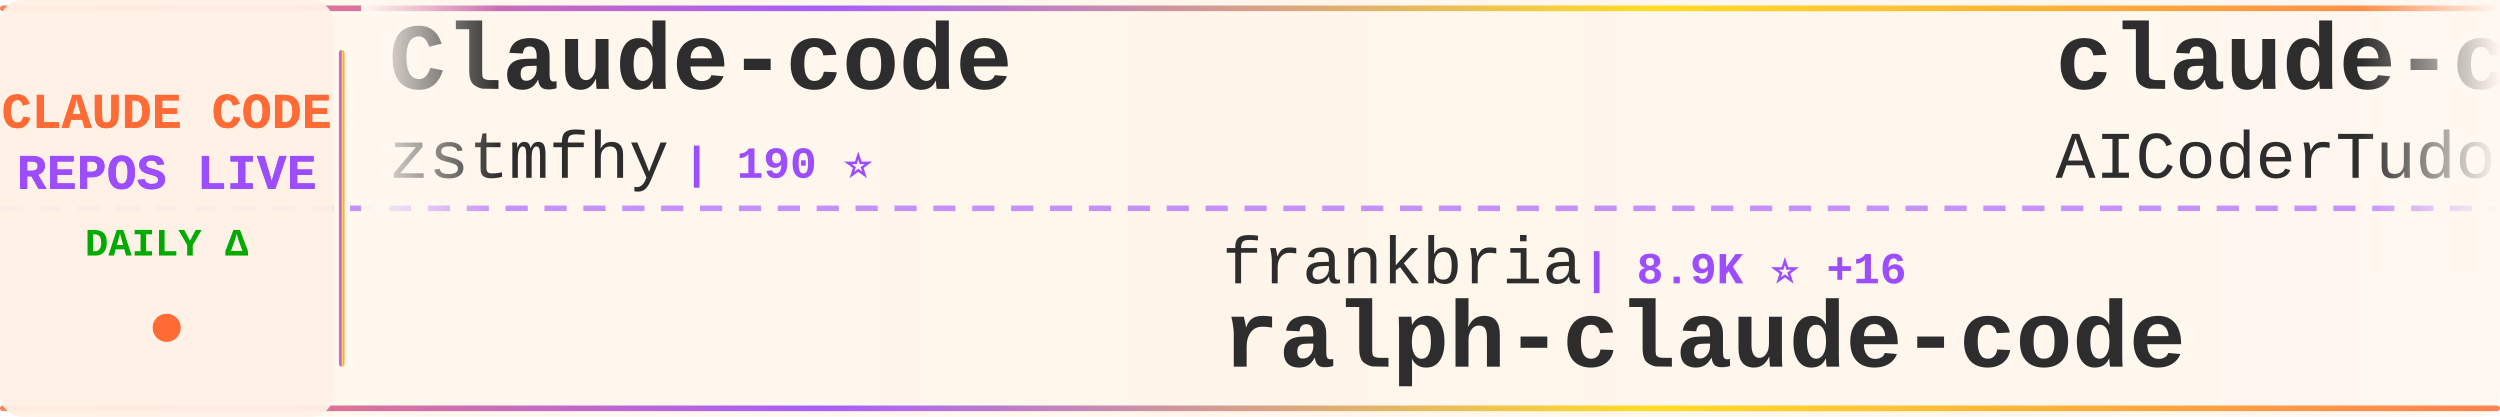
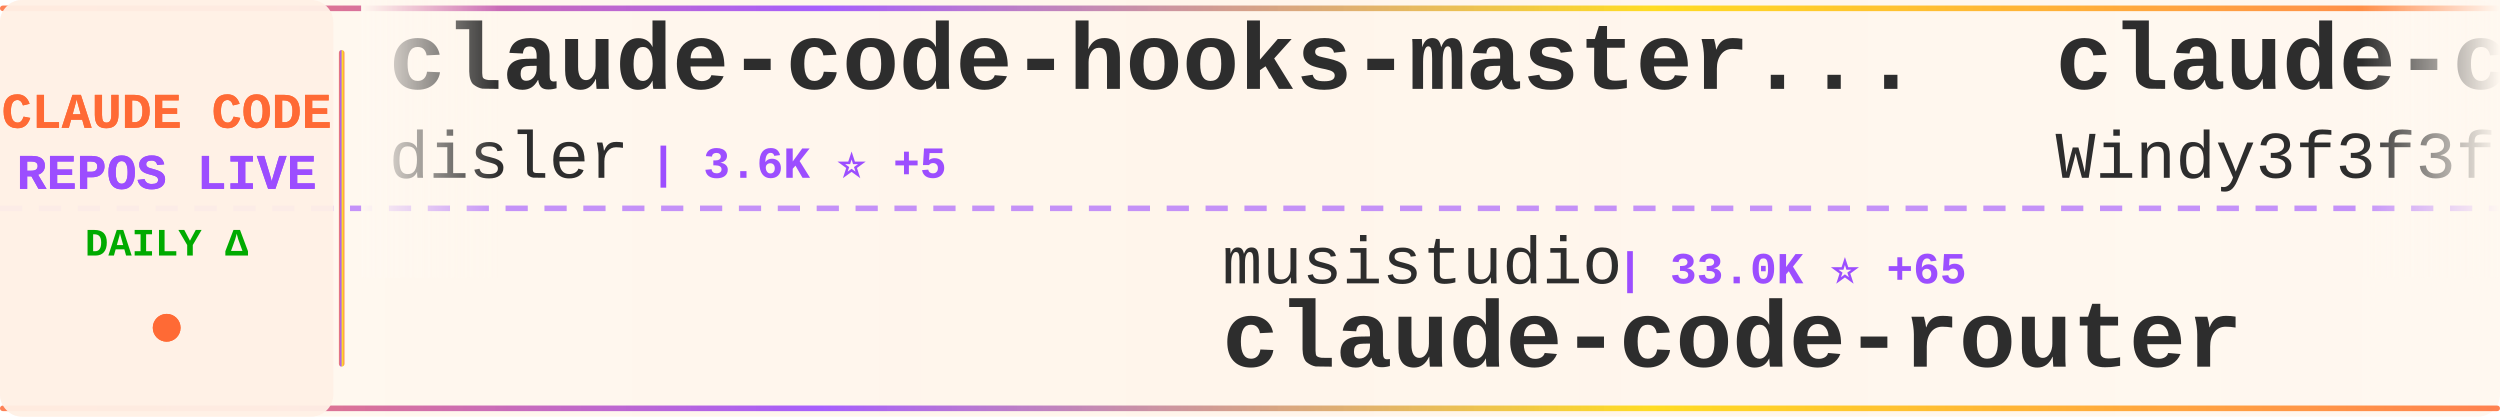
<svg xmlns="http://www.w3.org/2000/svg" width="900" height="150">
  <defs>
    <linearGradient id="tickerBg" x1="0%" y1="0%" x2="100%" y2="0%">
      <stop offset="0%" style="stop-color:#fff8f0;stop-opacity:0.98" />
      <stop offset="50%" style="stop-color:#fff5eb;stop-opacity:1" />
      <stop offset="100%" style="stop-color:#fff8f0;stop-opacity:0.98" />
    </linearGradient>
    <linearGradient id="borderGrad" x1="0%" y1="0%" x2="100%" y2="0%">
      <stop offset="0%" style="stop-color:#FF6B35;stop-opacity:0.85">
        <animate attributeName="stop-opacity" values="0.85;1;0.85" dur="2s" repeatCount="indefinite" />
      </stop>
      <stop offset="33%" style="stop-color:#9C4EFF;stop-opacity:0.9">
        <animate attributeName="stop-opacity" values="0.9;1;0.9" dur="2.2s" repeatCount="indefinite" />
      </stop>
      <stop offset="66%" style="stop-color:#FFD700;stop-opacity:0.85">
        <animate attributeName="stop-opacity" values="0.85;1;0.85" dur="1.8s" repeatCount="indefinite" />
      </stop>
      <stop offset="100%" style="stop-color:#FF6B35;stop-opacity:0.85">
        <animate attributeName="stop-opacity" values="0.85;1;0.85" dur="2s" repeatCount="indefinite" />
      </stop>
    </linearGradient>
    <filter id="textGlow">
      <feGaussianBlur stdDeviation="0.15" result="coloredBlur" />
      <feMerge>
        <feMergeNode in="coloredBlur" />
        <feMergeNode in="SourceGraphic" />
      </feMerge>
    </filter>
    <filter id="metricGlow">
      <feGaussianBlur stdDeviation="0.2" result="coloredBlur" />
      <feMerge>
        <feMergeNode in="coloredBlur" />
        <feMergeNode in="SourceGraphic" />
      </feMerge>
    </filter>
    <linearGradient id="leftFade" x1="0%" y1="0%" x2="100%" y2="0%">
      <stop offset="0%" style="stop-color:#fff8f0;stop-opacity:1" />
      <stop offset="100%" style="stop-color:#fff8f0;stop-opacity:0" />
    </linearGradient>
    <linearGradient id="rightFade" x1="0%" y1="0%" x2="100%" y2="0%">
      <stop offset="0%" style="stop-color:#fff8f0;stop-opacity:0" />
      <stop offset="100%" style="stop-color:#fff8f0;stop-opacity:1" />
    </linearGradient>
  </defs>
  <rect width="900" height="150" fill="url(#tickerBg)" rx="8" />
  <rect x="0" y="2" width="900" height="2" fill="url(#borderGrad)" rx="1" />
  <rect x="0" y="146" width="900" height="2" fill="url(#borderGrad)" rx="1" />
  <line x1="0" y1="75" x2="900" y2="75" stroke="#9C4EFF" stroke-width="2" stroke-dasharray="8 6" opacity="0.6" />
  <rect x="0" y="0" width="120" height="150" fill="#fff0e6" opacity="0.95" rx="8" />
  <text x="60" y="46" font-family="'Courier New', monospace" font-size="18" font-weight="bold" fill="#FF6B35" text-anchor="middle" filter="url(#textGlow)">
    CLAUDE CODE
  </text>
  <text x="60" y="68" font-family="'Courier New', monospace" font-size="18" font-weight="bold" fill="#9C4EFF" text-anchor="middle" filter="url(#textGlow)">
    REPOS LIVE
  </text>
  <text x="60" y="92" font-family="'Courier New', monospace" font-size="14" font-weight="bold" fill="#00aa00" text-anchor="middle">
    DAILY Δ
  </text>
  <circle cx="60" cy="118" r="5" fill="#FF6B35" filter="url(#metricGlow)">
    <animate attributeName="r" values="4;6;4" dur="1.5s" repeatCount="indefinite" />
    <animate attributeName="opacity" values="0.6;1;0.6" dur="1.5s" repeatCount="indefinite" />
  </circle>
  <rect x="122" y="18" width="2" height="114" fill="url(#borderGrad)" rx="1" />
  <clipPath id="tickerClip">
    <rect x="130" y="0" width="770" height="150" />
  </clipPath>
  <g clip-path="url(#tickerClip)">
    <g id="tickerItems">
      <animateTransform attributeName="transform" attributeType="XML" type="translate" from="0 0" to="-3000 0" dur="54s" repeatCount="indefinite" />
      <g transform="translate(0, 0)">
-         <text x="140" y="32" font-family="'Courier New', monospace" font-size="34" font-weight="bold" fill="#2d2d2d">Claude-code</text>
-         <text x="140" y="64" font-family="'Courier New', monospace" font-size="24" font-weight="normal" fill="#2d2d2d" opacity="1.0">zstmfhy</text>
-         <text x="246" y="64" font-family="'Courier New', monospace" font-size="16" font-weight="bold" fill="#9C4EFF"> | 190 ⭐</text>
+         <text x="140" y="32" font-family="'Courier New', monospace" font-size="34" font-weight="bold" fill="#2d2d2d">claude-code-hooks-master...</text>
+         <text x="140" y="64" font-family="'Courier New', monospace" font-size="24" font-weight="normal" fill="#2d2d2d" opacity="1.0">disler</text>
+         <text x="234" y="64" font-family="'Courier New', monospace" font-size="16" font-weight="bold" fill="#9C4EFF"> | 3.6K ⭐ +5</text>
      </g>
      <g transform="translate(300, 0)">
-         <text x="140" y="102" font-family="'Courier New', monospace" font-size="24" font-weight="normal" fill="#2d2d2d" opacity="1.0">frankbria</text>
-         <text x="270" y="102" font-family="'Courier New', monospace" font-size="16" font-weight="bold" fill="#9C4EFF"> | 8.9K ⭐ +16</text>
-         <text x="140" y="132" font-family="'Courier New', monospace" font-size="34" font-weight="bold" fill="#2d2d2d">ralph-claude-code</text>
+         <text x="140" y="102" font-family="'Courier New', monospace" font-size="24" font-weight="normal" fill="#2d2d2d" opacity="1.0">musistudio</text>
+         <text x="282" y="102" font-family="'Courier New', monospace" font-size="16" font-weight="bold" fill="#9C4EFF"> | 33.0K ⭐ +65</text>
+         <text x="140" y="132" font-family="'Courier New', monospace" font-size="34" font-weight="bold" fill="#2d2d2d">claude-code-router</text>
      </g>
      <g transform="translate(600, 0)">
-         <text x="140" y="32" font-family="'Courier New', monospace" font-size="34" font-weight="bold" fill="#2d2d2d">claude-code-tudou</text>
-         <text x="140" y="64" font-family="'Courier New', monospace" font-size="24" font-weight="normal" fill="#2d2d2d" opacity="1.0">AICoderTudou</text>
-         <text x="306" y="64" font-family="'Courier New', monospace" font-size="16" font-weight="bold" fill="#9C4EFF"> | 495 ⭐</text>
+         <text x="140" y="32" font-family="'Courier New', monospace" font-size="34" font-weight="bold" fill="#2d2d2d">claude-code-from-scratch</text>
+         <text x="140" y="64" font-family="'Courier New', monospace" font-size="24" font-weight="normal" fill="#2d2d2d" opacity="1.0">Windy3f3f3f3f</text>
+         <text x="318" y="64" font-family="'Courier New', monospace" font-size="16" font-weight="bold" fill="#9C4EFF"> | 1.0K ⭐ +7</text>
      </g>
      <g transform="translate(900, 0)">
-         <text x="140" y="102" font-family="'Courier New', monospace" font-size="24" font-weight="normal" fill="#2d2d2d" opacity="1.0">OneRedOak</text>
-         <text x="270" y="102" font-family="'Courier New', monospace" font-size="16" font-weight="bold" fill="#9C4EFF"> | 3.8K ⭐ +1</text>
-         <text x="140" y="132" font-family="'Courier New', monospace" font-size="34" font-weight="bold" fill="#2d2d2d">claude-code-workflows</text>
+         <text x="140" y="102" font-family="'Courier New', monospace" font-size="24" font-weight="normal" fill="#2d2d2d" opacity="1.0">Yuyz0112</text>
+         <text x="258" y="102" font-family="'Courier New', monospace" font-size="16" font-weight="bold" fill="#9C4EFF"> | 2.4K ⭐ +2</text>
+         <text x="140" y="132" font-family="'Courier New', monospace" font-size="34" font-weight="bold" fill="#2d2d2d">claude-code-reverse</text>
      </g>
      <g transform="translate(1200, 0)">
-         <text x="140" y="32" font-family="'Courier New', monospace" font-size="34" font-weight="bold" fill="#2d2d2d">claude-code-source-build</text>
-         <text x="140" y="64" font-family="'Courier New', monospace" font-size="24" font-weight="normal" fill="#2d2d2d" opacity="1.0">andrew-kramer-inno</text>
-         <text x="378" y="64" font-family="'Courier New', monospace" font-size="16" font-weight="bold" fill="#9C4EFF"> | 580 ⭐ +4</text>
+         <text x="140" y="32" font-family="'Courier New', monospace" font-size="34" font-weight="bold" fill="#2d2d2d">claude_code_src</text>
+         <text x="140" y="64" font-family="'Courier New', monospace" font-size="24" font-weight="normal" fill="#2d2d2d" opacity="1.0">ponponon</text>
+         <text x="258" y="64" font-family="'Courier New', monospace" font-size="16" font-weight="bold" fill="#9C4EFF"> | 2.2K ⭐ +2</text>
      </g>
      <g transform="translate(1500, 0)">
-         <text x="140" y="102" font-family="'Courier New', monospace" font-size="24" font-weight="normal" fill="#2d2d2d" opacity="1.0">shareAI-lab</text>
-         <text x="294" y="102" font-family="'Courier New', monospace" font-size="16" font-weight="bold" fill="#9C4EFF"> | 56.6K ⭐ +224</text>
-         <text x="140" y="132" font-family="'Courier New', monospace" font-size="34" font-weight="bold" fill="#2d2d2d">learn-claude-code</text>
+         <text x="140" y="102" font-family="'Courier New', monospace" font-size="24" font-weight="normal" fill="#2d2d2d" opacity="1.0">repowise-dev</text>
+         <text x="306" y="102" font-family="'Courier New', monospace" font-size="16" font-weight="bold" fill="#9C4EFF"> | 970 ⭐ +5</text>
+         <text x="140" y="132" font-family="'Courier New', monospace" font-size="34" font-weight="bold" fill="#2d2d2d">claude-code-prompts</text>
      </g>
      <g transform="translate(1800, 0)">
-         <text x="140" y="32" font-family="'Courier New', monospace" font-size="34" font-weight="bold" fill="#2d2d2d">skills</text>
-         <text x="140" y="64" font-family="'Courier New', monospace" font-size="24" font-weight="normal" fill="#2d2d2d" opacity="1.0">anthropics</text>
-         <text x="282" y="64" font-family="'Courier New', monospace" font-size="16" font-weight="bold" fill="#9C4EFF"> | 124.2K ⭐ +434</text>
+         <text x="140" y="32" font-family="'Courier New', monospace" font-size="34" font-weight="bold" fill="#2d2d2d">Claude-Code-Usage-Monito...</text>
+         <text x="140" y="64" font-family="'Courier New', monospace" font-size="24" font-weight="normal" fill="#2d2d2d" opacity="1.0">Maciek-roboblog</text>
+         <text x="342" y="64" font-family="'Courier New', monospace" font-size="16" font-weight="bold" fill="#9C4EFF"> | 7.8K ⭐ +19</text>
      </g>
      <g transform="translate(2100, 0)">
-         <text x="140" y="102" font-family="'Courier New', monospace" font-size="24" font-weight="normal" fill="#2d2d2d" opacity="1.0">huangserva</text>
-         <text x="282" y="102" font-family="'Courier New', monospace" font-size="16" font-weight="bold" fill="#9C4EFF"> | 563 ⭐</text>
-         <text x="140" y="132" font-family="'Courier New', monospace" font-size="34" font-weight="bold" fill="#2d2d2d">claude-code-cli</text>
+         <text x="140" y="102" font-family="'Courier New', monospace" font-size="24" font-weight="normal" fill="#2d2d2d" opacity="1.0">RichardAtCT</text>
+         <text x="294" y="102" font-family="'Courier New', monospace" font-size="16" font-weight="bold" fill="#9C4EFF"> | 2.5K ⭐ +1</text>
+         <text x="140" y="132" font-family="'Courier New', monospace" font-size="34" font-weight="bold" fill="#2d2d2d">claude-code-telegram</text>
      </g>
      <g transform="translate(2400, 0)">
-         <text x="140" y="32" font-family="'Courier New', monospace" font-size="34" font-weight="bold" fill="#2d2d2d">agents</text>
-         <text x="140" y="64" font-family="'Courier New', monospace" font-size="24" font-weight="normal" fill="#2d2d2d" opacity="1.0">wshobson</text>
-         <text x="258" y="64" font-family="'Courier New', monospace" font-size="16" font-weight="bold" fill="#9C4EFF"> | 34.3K ⭐ +63</text>
+         <text x="140" y="32" font-family="'Courier New', monospace" font-size="34" font-weight="bold" fill="#2d2d2d">Auto-claude-code-researc...</text>
+         <text x="140" y="64" font-family="'Courier New', monospace" font-size="24" font-weight="normal" fill="#2d2d2d" opacity="1.0">wanshuiyin</text>
+         <text x="282" y="64" font-family="'Courier New', monospace" font-size="16" font-weight="bold" fill="#9C4EFF"> | 7.5K ⭐ +55</text>
      </g>
      <g transform="translate(2700, 0)">
-         <text x="140" y="102" font-family="'Courier New', monospace" font-size="24" font-weight="normal" fill="#2d2d2d" opacity="1.0">garrytan</text>
-         <text x="258" y="102" font-family="'Courier New', monospace" font-size="16" font-weight="bold" fill="#9C4EFF"> | 83.8K ⭐ +798</text>
-         <text x="140" y="132" font-family="'Courier New', monospace" font-size="34" font-weight="bold" fill="#2d2d2d">gstack</text>
+         <text x="140" y="102" font-family="'Courier New', monospace" font-size="24" font-weight="normal" fill="#2d2d2d" opacity="1.0">AICoderTudou</text>
+         <text x="306" y="102" font-family="'Courier New', monospace" font-size="16" font-weight="bold" fill="#9C4EFF"> | 495 ⭐</text>
+         <text x="140" y="132" font-family="'Courier New', monospace" font-size="34" font-weight="bold" fill="#2d2d2d">claude-code-tudou</text>
      </g>
      <g transform="translate(3000, 0)">
-         <text x="140" y="32" font-family="'Courier New', monospace" font-size="34" font-weight="bold" fill="#2d2d2d">Claude-code</text>
-         <text x="140" y="64" font-family="'Courier New', monospace" font-size="24" font-weight="normal" fill="#2d2d2d" opacity="1.0">zstmfhy</text>
-         <text x="246" y="64" font-family="'Courier New', monospace" font-size="16" font-weight="bold" fill="#9C4EFF"> | 190 ⭐</text>
+         <text x="140" y="32" font-family="'Courier New', monospace" font-size="34" font-weight="bold" fill="#2d2d2d">claude-code-hooks-master...</text>
+         <text x="140" y="64" font-family="'Courier New', monospace" font-size="24" font-weight="normal" fill="#2d2d2d" opacity="1.0">disler</text>
+         <text x="234" y="64" font-family="'Courier New', monospace" font-size="16" font-weight="bold" fill="#9C4EFF"> | 3.6K ⭐ +5</text>
      </g>
      <g transform="translate(3300, 0)">
-         <text x="140" y="102" font-family="'Courier New', monospace" font-size="24" font-weight="normal" fill="#2d2d2d" opacity="1.0">frankbria</text>
-         <text x="270" y="102" font-family="'Courier New', monospace" font-size="16" font-weight="bold" fill="#9C4EFF"> | 8.9K ⭐ +16</text>
-         <text x="140" y="132" font-family="'Courier New', monospace" font-size="34" font-weight="bold" fill="#2d2d2d">ralph-claude-code</text>
+         <text x="140" y="102" font-family="'Courier New', monospace" font-size="24" font-weight="normal" fill="#2d2d2d" opacity="1.0">musistudio</text>
+         <text x="282" y="102" font-family="'Courier New', monospace" font-size="16" font-weight="bold" fill="#9C4EFF"> | 33.0K ⭐ +65</text>
+         <text x="140" y="132" font-family="'Courier New', monospace" font-size="34" font-weight="bold" fill="#2d2d2d">claude-code-router</text>
      </g>
      <g transform="translate(3600, 0)">
-         <text x="140" y="32" font-family="'Courier New', monospace" font-size="34" font-weight="bold" fill="#2d2d2d">claude-code-tudou</text>
-         <text x="140" y="64" font-family="'Courier New', monospace" font-size="24" font-weight="normal" fill="#2d2d2d" opacity="1.0">AICoderTudou</text>
-         <text x="306" y="64" font-family="'Courier New', monospace" font-size="16" font-weight="bold" fill="#9C4EFF"> | 495 ⭐</text>
+         <text x="140" y="32" font-family="'Courier New', monospace" font-size="34" font-weight="bold" fill="#2d2d2d">claude-code-from-scratch</text>
+         <text x="140" y="64" font-family="'Courier New', monospace" font-size="24" font-weight="normal" fill="#2d2d2d" opacity="1.0">Windy3f3f3f3f</text>
+         <text x="318" y="64" font-family="'Courier New', monospace" font-size="16" font-weight="bold" fill="#9C4EFF"> | 1.0K ⭐ +7</text>
      </g>
      <g transform="translate(3900, 0)">
-         <text x="140" y="102" font-family="'Courier New', monospace" font-size="24" font-weight="normal" fill="#2d2d2d" opacity="1.0">OneRedOak</text>
-         <text x="270" y="102" font-family="'Courier New', monospace" font-size="16" font-weight="bold" fill="#9C4EFF"> | 3.8K ⭐ +1</text>
-         <text x="140" y="132" font-family="'Courier New', monospace" font-size="34" font-weight="bold" fill="#2d2d2d">claude-code-workflows</text>
+         <text x="140" y="102" font-family="'Courier New', monospace" font-size="24" font-weight="normal" fill="#2d2d2d" opacity="1.0">Yuyz0112</text>
+         <text x="258" y="102" font-family="'Courier New', monospace" font-size="16" font-weight="bold" fill="#9C4EFF"> | 2.4K ⭐ +2</text>
+         <text x="140" y="132" font-family="'Courier New', monospace" font-size="34" font-weight="bold" fill="#2d2d2d">claude-code-reverse</text>
      </g>
    </g>
  </g>
  <rect x="130" y="0" width="50" height="100" fill="url(#leftFade)" />
  <rect x="850" y="0" width="50" height="100" fill="url(#rightFade)" />
</svg>
